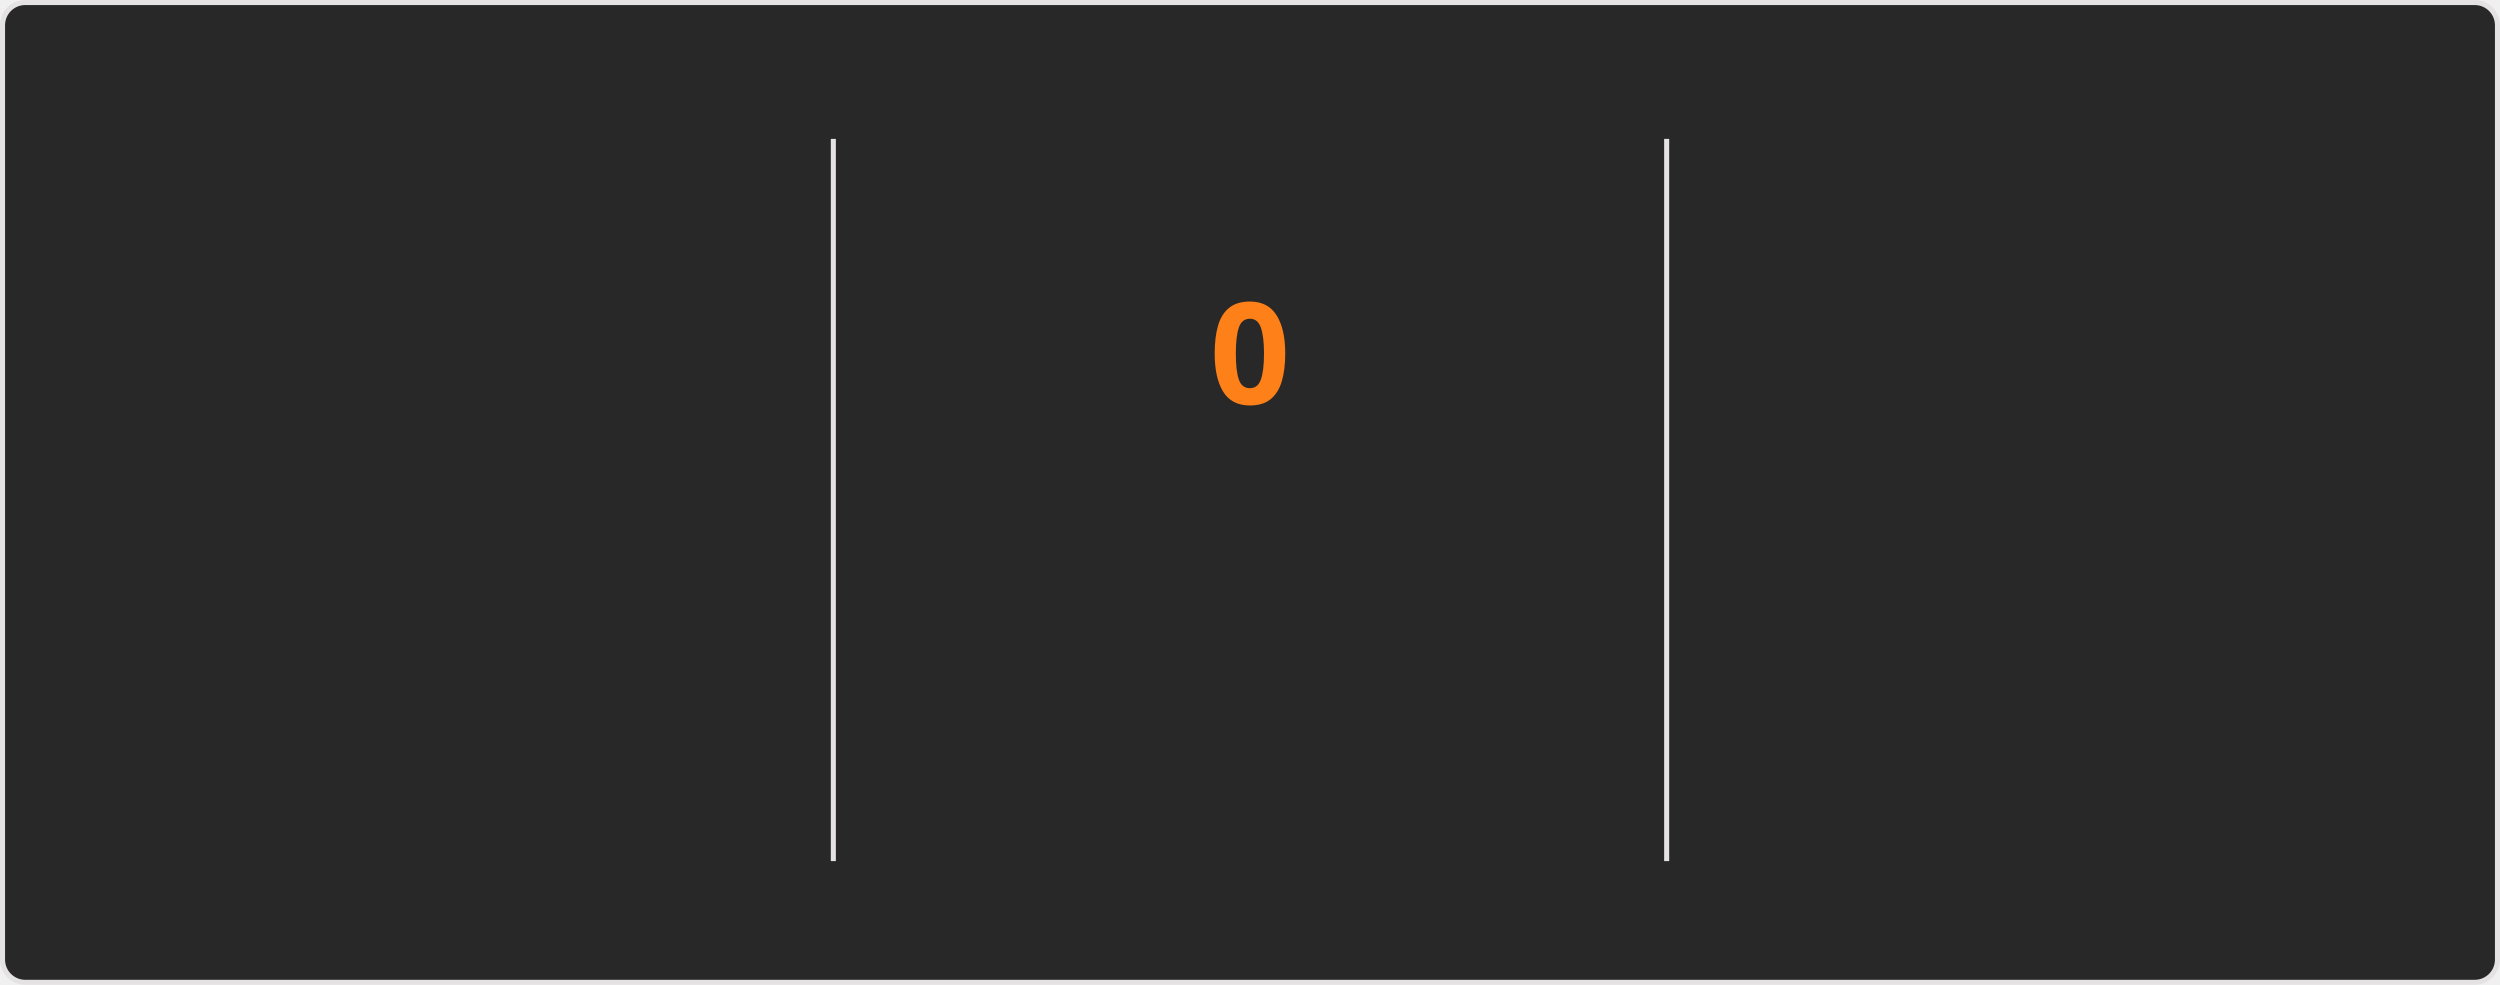
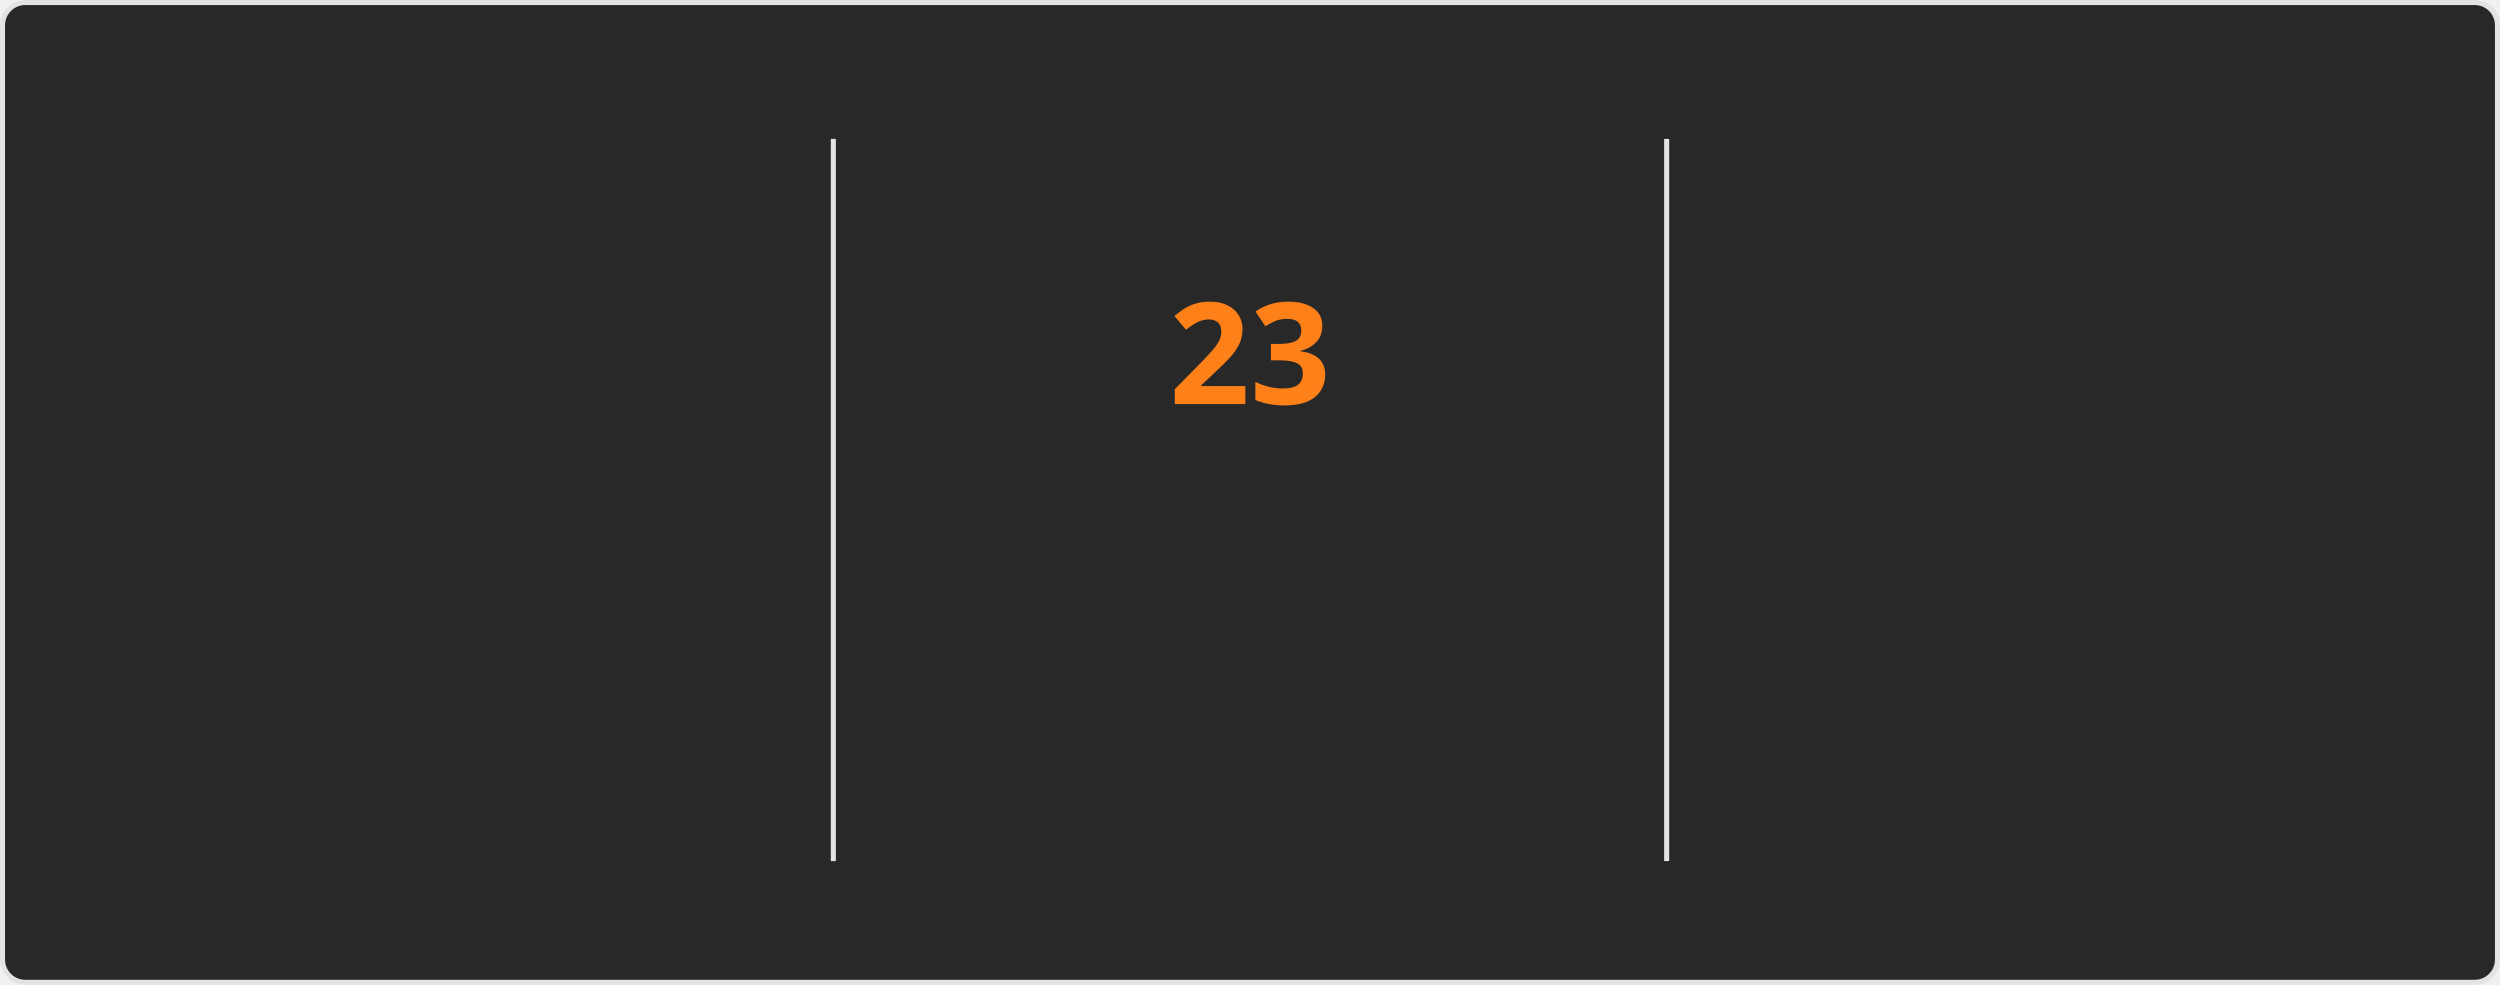
<svg xmlns="http://www.w3.org/2000/svg" style="isolation: isolate" viewBox="0 0 495 195" width="495px" height="195px" direction="ltr">
  <style>
    @keyframes currstreak {
      0% { font-size: 3px; opacity: 0.2; }
      80% { font-size: 34px; opacity: 1; }
      100% { font-size: 28px; opacity: 1; }
    }
    @keyframes fadein {
      0% { opacity: 0; }
      100% { opacity: 1; }
    }
    .big-number {
      font-family: "Segoe UI", Ubuntu, sans-serif;
      font-weight: 700;
      font-size: 28px;
      fill: #fabd2f;
    }
    .label {
      font-family: "Segoe UI", Ubuntu, sans-serif;
      font-weight: 400;
      font-size: 14px;
      fill: #fabd2f;
    }
    .range-text {
      font-family: "Segoe UI", Ubuntu, sans-serif;
      font-weight: 400;
      font-size: 12px;
      fill: #8ec07c;
    }
    .current-streak-num {
      font-family: "Segoe UI", Ubuntu, sans-serif;
      font-weight: 700;
      font-size: 28px;
      fill: #fe8019;
    }</style>
  <defs>
    <clipPath id="outer_rectangle">
      <rect width="495" height="195" rx="4.5" />
    </clipPath>
    <mask id="mask_out_ring_behind_fire">
      <rect width="495" height="195" fill="white" />
      <ellipse id="mask-ellipse" cx="247.5" cy="32" rx="13" ry="18" fill="black" />
    </mask>
  </defs>
  <g clip-path="url(#outer_rectangle)">
    <g style="isolation: isolate">
      <rect fill="#282828" rx="4.5" x="0.5" y="0.5" width="494" height="194" stroke="#e4e2e2" />
    </g>
    <g style="isolation: isolate">
      <line x1="165" y1="28" x2="165" y2="170" vector-effect="non-scaling-stroke" stroke-width="1" stroke="#e4e2e2" stroke-linejoin="miter" stroke-linecap="square" stroke-miterlimit="3" />
      <line x1="330" y1="28" x2="330" y2="170" vector-effect="non-scaling-stroke" stroke-width="1" stroke="#e4e2e2" stroke-linejoin="miter" stroke-linecap="square" stroke-miterlimit="3" />
    </g>
    <g style="isolation: isolate">
      <g transform="translate(82.5, 48)">
        <text x="0" y="32" stroke-width="0" text-anchor="middle" class="big-number" style="opacity: 0; animation: fadein 0.5s linear forwards 0.6s">
            3.8K
          </text>
      </g>
      <g transform="translate(82.5, 84)">
        <text x="0" y="32" stroke-width="0" text-anchor="middle" class="label" style="opacity: 0; animation: fadein 0.5s linear forwards 0.7s">
            Total Contributions
          </text>
      </g>
      <g transform="translate(82.5, 114)">
        <text x="0" y="32" stroke-width="0" text-anchor="middle" class="range-text" style="opacity: 0; animation: fadein 0.5s linear forwards 0.8s">
            Oct 5 - Present
          </text>
      </g>
    </g>
    <g style="isolation: isolate">
      <g mask="url(#mask_out_ring_behind_fire)">
        <circle cx="247.5" cy="71" r="40" fill="none" stroke="#fabd2f" stroke-width="5" style="opacity: 0; animation: fadein 0.5s linear forwards 0.4s" />
      </g>
      <g transform="translate(247.5, 19.5)" stroke-opacity="0" style="opacity: 0; animation: fadein 0.5s linear forwards 0.6s">
        <path d="M -12 -0.5 L 15 -0.5 L 15 23.5 L -12 23.5 L -12 -0.5 Z" fill="none" />
        <path d="M 1.5 0.67 C 1.5 0.67 2.24 3.32 2.24 5.47 C 2.24 7.53 0.89 9.2 -1.17 9.2 C -3.23 9.2 -4.79 7.53 -4.79 5.47 L -4.76 5.11 C -6.78 7.51 -8 10.62 -8 13.99 C -8 18.41 -4.42 22 0 22 C 4.42 22 8 18.41 8 13.99 C 8 8.6 5.41 3.79 1.5 0.67 Z M -0.29 19 C -2.07 19 -3.51 17.6 -3.51 15.86 C -3.51 14.24 -2.46 13.1 -0.7 12.74 C 1.07 12.38 2.9 11.53 3.92 10.16 C 4.31 11.45 4.51 12.81 4.51 14.2 C 4.51 16.85 2.36 19 -0.29 19 Z" fill="#fabd2f" stroke-opacity="0" />
      </g>
      <g transform="translate(247.5, 48)">
        <text x="0" y="32" stroke-width="0" text-anchor="middle" class="current-streak-num" style="animation: currstreak 0.6s linear forwards">
-             0
+             23
          </text>
      </g>
      <g transform="translate(247.5, 108)">
        <text x="0" y="32" stroke-width="0" text-anchor="middle" class="label" style="opacity: 0; animation: fadein 0.5s linear forwards 0.9s">
            Current Streak
          </text>
      </g>
      <g transform="translate(247.5, 145)">
        <text x="0" y="21" stroke-width="0" text-anchor="middle" class="range-text" style="opacity: 0; animation: fadein 0.5s linear forwards 0.9s">
-             0 days
+             Sep 16 - Oct 8
          </text>
      </g>
    </g>
    <g style="isolation: isolate">
      <g transform="translate(412.5, 48)">
        <text x="0" y="32" stroke-width="0" text-anchor="middle" class="big-number" style="opacity: 0; animation: fadein 0.5s linear forwards 1.2s">
            35
          </text>
      </g>
      <g transform="translate(412.5, 84)">
        <text x="0" y="32" stroke-width="0" text-anchor="middle" class="label" style="opacity: 0; animation: fadein 0.5s linear forwards 1.3s">
            Longest Streak
          </text>
      </g>
      <g transform="translate(412.5, 114)">
        <text x="0" y="32" stroke-width="0" text-anchor="middle" class="range-text" style="opacity: 0; animation: fadein 0.5s linear forwards 1.4s">
            Jul 19 - Aug 22
          </text>
      </g>
    </g>
  </g>
</svg>
